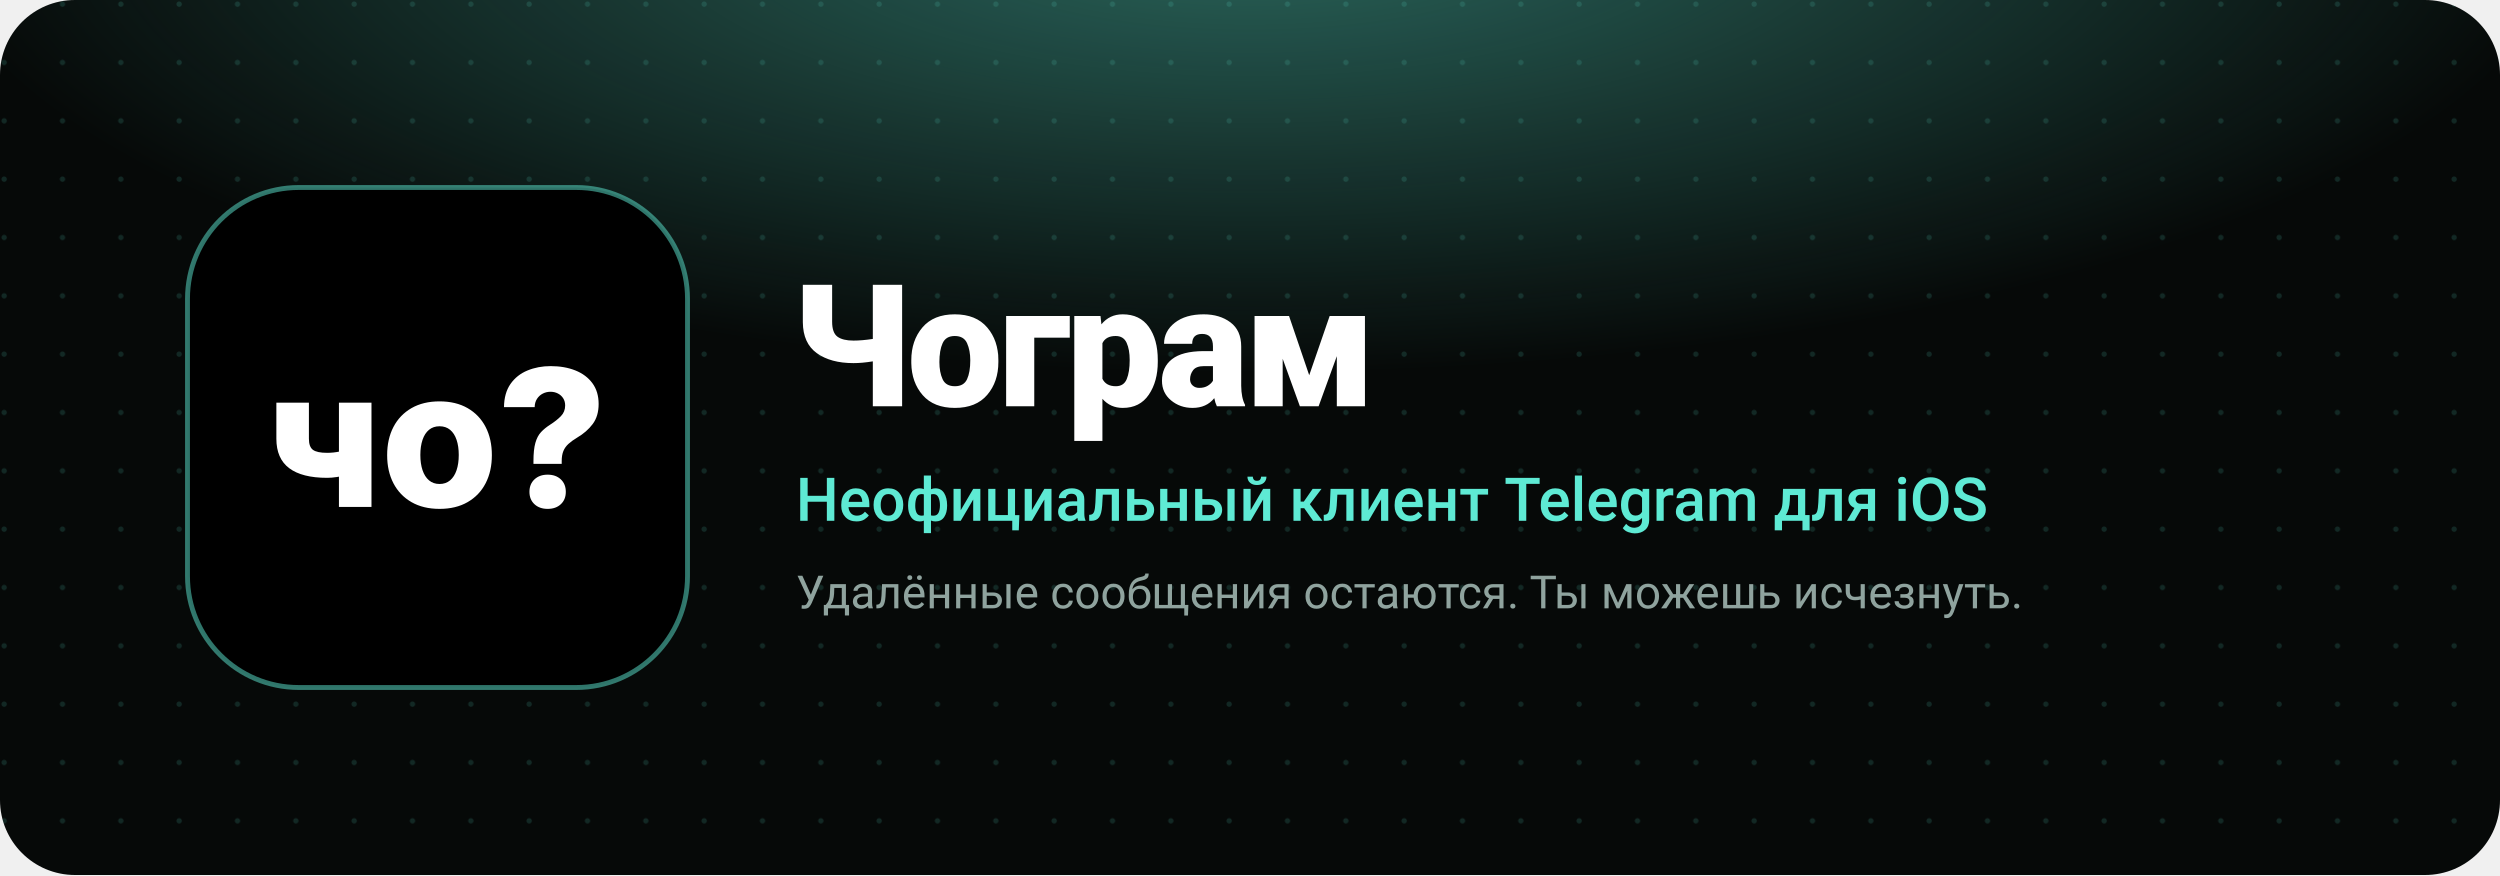
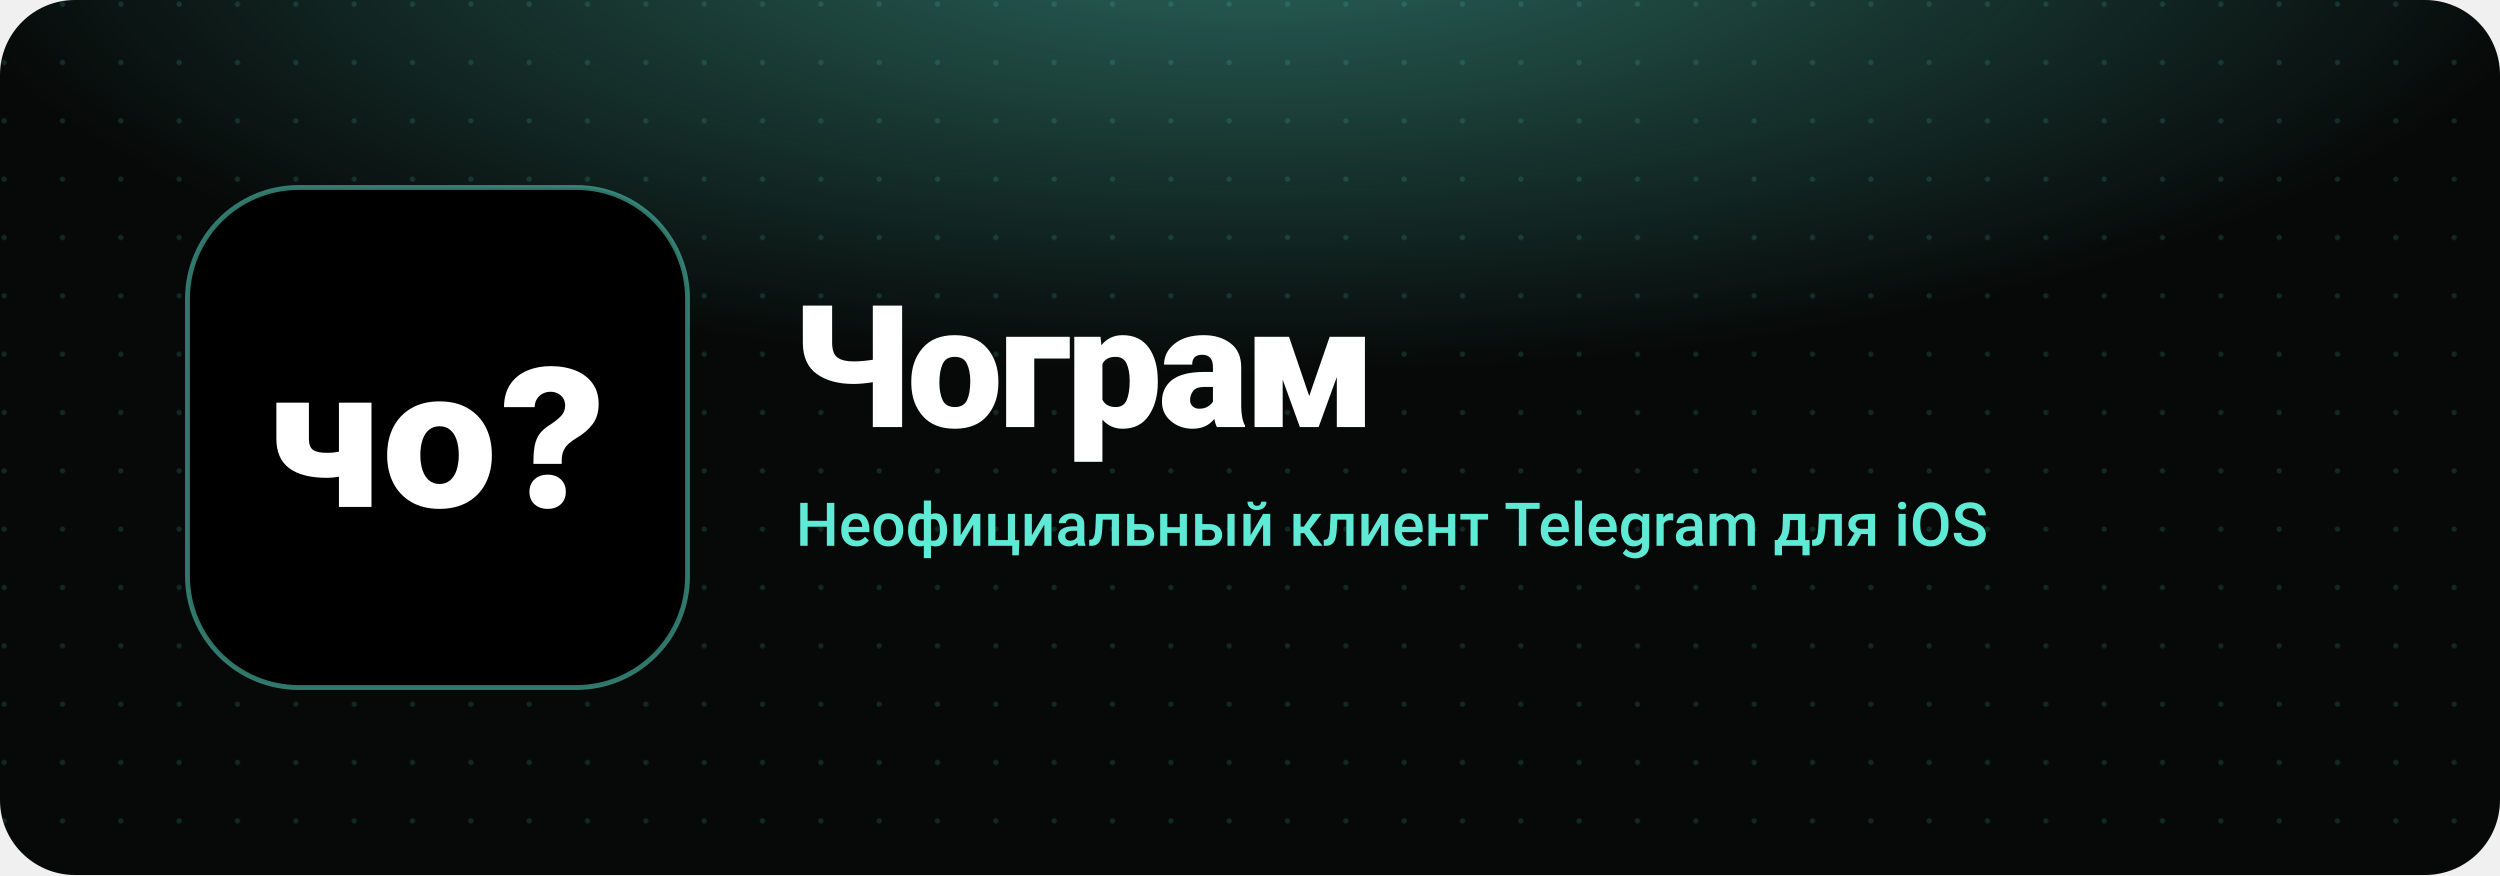
<svg xmlns="http://www.w3.org/2000/svg" viewBox="0 0 1200 420" width="1200" height="420" role="img" aria-label="Чограм">
  <defs>
    <radialGradient id="g" cx="50%" cy="-10%" r="85%">
      <stop offset="0" stop-color="#5EEAD4" stop-opacity=".42" />
      <stop offset=".62" stop-color="#5EEAD4" stop-opacity="0" />
    </radialGradient>
    <pattern id="d" width="28" height="28" patternUnits="userSpaceOnUse">
      <circle cx="2" cy="2" r="1.3" fill="#5EEAD4" fill-opacity=".14" />
    </pattern>
  </defs>
  <rect width="1200" height="420" rx="36" fill="#060908" />
  <rect width="1200" height="420" rx="36" fill="url(#d)" />
  <rect width="1200" height="420" rx="36" fill="url(#g)" />
  <g transform="translate(90 90) scale(.234375)">
    <rect width="1024" height="1024" rx="228" fill="#000" stroke="#5EEAD4" stroke-opacity=".5" stroke-width="10" />
    <path fill="#fff" d="M286.08 594.6Q234.52 594.6 208.26 574.83Q182 555.06 182 514.58V440.67H248.65V514.58Q248.65 531.19 256.96 537.3Q265.26 543.41 286.08 543.41Q298.68 543.41 311.96 540.65Q325.23 537.88 341.27 532.34V583.52Q336.11 586 326.38 588.68Q316.64 591.35 305.75 592.97Q294.86 594.6 286.08 594.6ZM310.14 654.18V440.67H376.79V654.18Z M516.2 658.19Q482.78 658.19 458.72 644.34Q434.66 630.5 421.77 605.77Q408.88 581.04 408.88 548.19Q408.88 515.15 421.77 490.42Q434.66 465.69 458.72 451.84Q482.78 438 516.2 438Q549.62 438 573.68 451.84Q597.75 465.69 610.54 490.42Q623.34 515.15 623.34 548.19Q623.34 581.04 610.54 605.77Q597.75 630.5 573.68 644.34Q549.62 658.19 516.2 658.19ZM516.2 607.2Q529 607.2 537.78 599.75Q546.57 592.3 551.05 578.94Q555.54 565.57 555.54 547.81Q555.54 530.05 551.05 516.77Q546.57 503.5 537.78 496.24Q529 488.99 516.2 488.99Q503.41 488.99 494.62 496.24Q485.84 503.5 481.35 516.77Q476.86 530.05 476.86 547.81Q476.86 565.57 481.35 578.94Q485.84 592.3 494.62 599.75Q503.41 607.2 516.2 607.2Z M708.51 565.95V560.6Q708.51 536.92 712.43 523.08Q716.34 509.23 723.98 501.02Q731.62 492.81 742.69 485.74Q755.87 477.34 764.66 468.36Q773.44 459.39 773.44 446.4Q773.44 438 769.43 431.7Q765.42 425.39 758.55 421.86Q751.67 418.33 743.46 418.33Q735.06 418.33 727.7 422.05Q720.35 425.78 715.77 432.84Q711.18 439.91 710.99 449.84H648.16Q648.55 420.81 661.53 402.29Q674.52 383.76 696.19 374.79Q717.87 365.81 743.65 365.81Q772.3 365.81 794.45 374.69Q816.6 383.57 829.3 400.85Q842 418.14 842 443.35Q842 468.17 829.87 484.4Q817.75 500.64 797.89 512.29Q787.38 518.59 780.32 524.99Q773.25 531.38 769.81 539.69Q766.37 548 766.37 560.6V565.95ZM737.54 658.19Q720.92 658.19 710.61 648.64Q700.3 639.09 700.3 623.24Q700.3 607.39 710.61 597.75Q720.92 588.1 737.54 588.1Q754.34 588.1 764.56 597.75Q774.78 607.39 774.78 623.24Q774.78 639.09 764.56 648.64Q754.34 658.19 737.54 658.19Z" />
  </g>
-   <text x="380" y="195" fill="#fff" font-family="-apple-system,BlinkMacSystemFont,'Segoe UI',Roboto,Arial,sans-serif" font-size="82" font-weight="800" letter-spacing="-2">Чограм</text>
-   <text x="382" y="250" fill="#5EEAD4" font-family="-apple-system,BlinkMacSystemFont,'Segoe UI',Roboto,Arial,sans-serif" font-size="29" font-weight="500">Неофициальный клиент Telegram для iOS</text>
-   <text x="382" y="292" fill="#8FA39E" font-family="-apple-system,BlinkMacSystemFont,'Segoe UI',Roboto,Arial,sans-serif" font-size="22">Удалённые сообщения остаются. Ты можешь исчезнуть.</text>
+   <text x="380" y="205" fill="#fff" font-family="-apple-system,BlinkMacSystemFont,'Segoe UI',Roboto,Arial,sans-serif" font-size="82" font-weight="800" letter-spacing="-2">Чограм</text>
+   <text x="382" y="262" fill="#5EEAD4" font-family="-apple-system,BlinkMacSystemFont,'Segoe UI',Roboto,Arial,sans-serif" font-size="29" font-weight="500">Неофициальный клиент Telegram для iOS</text>
</svg>
